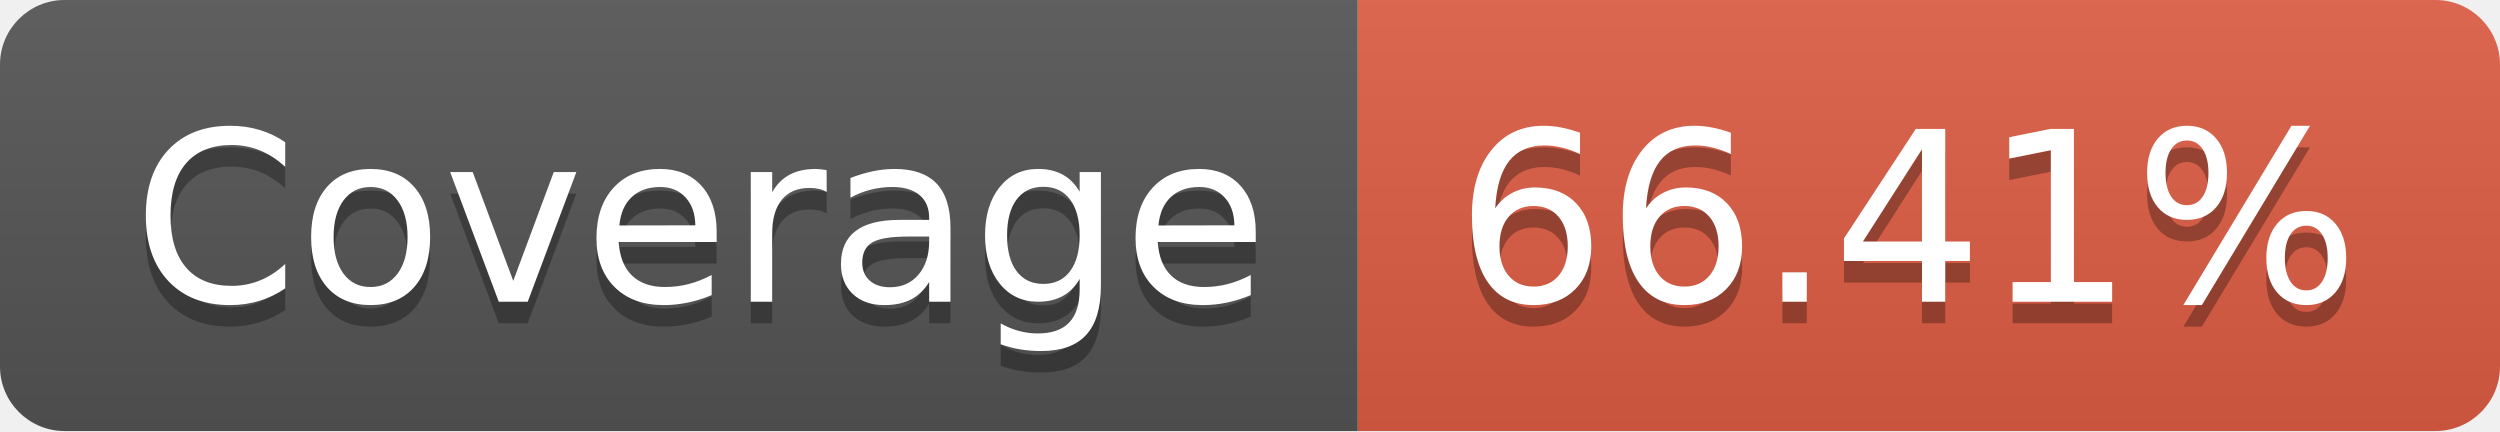
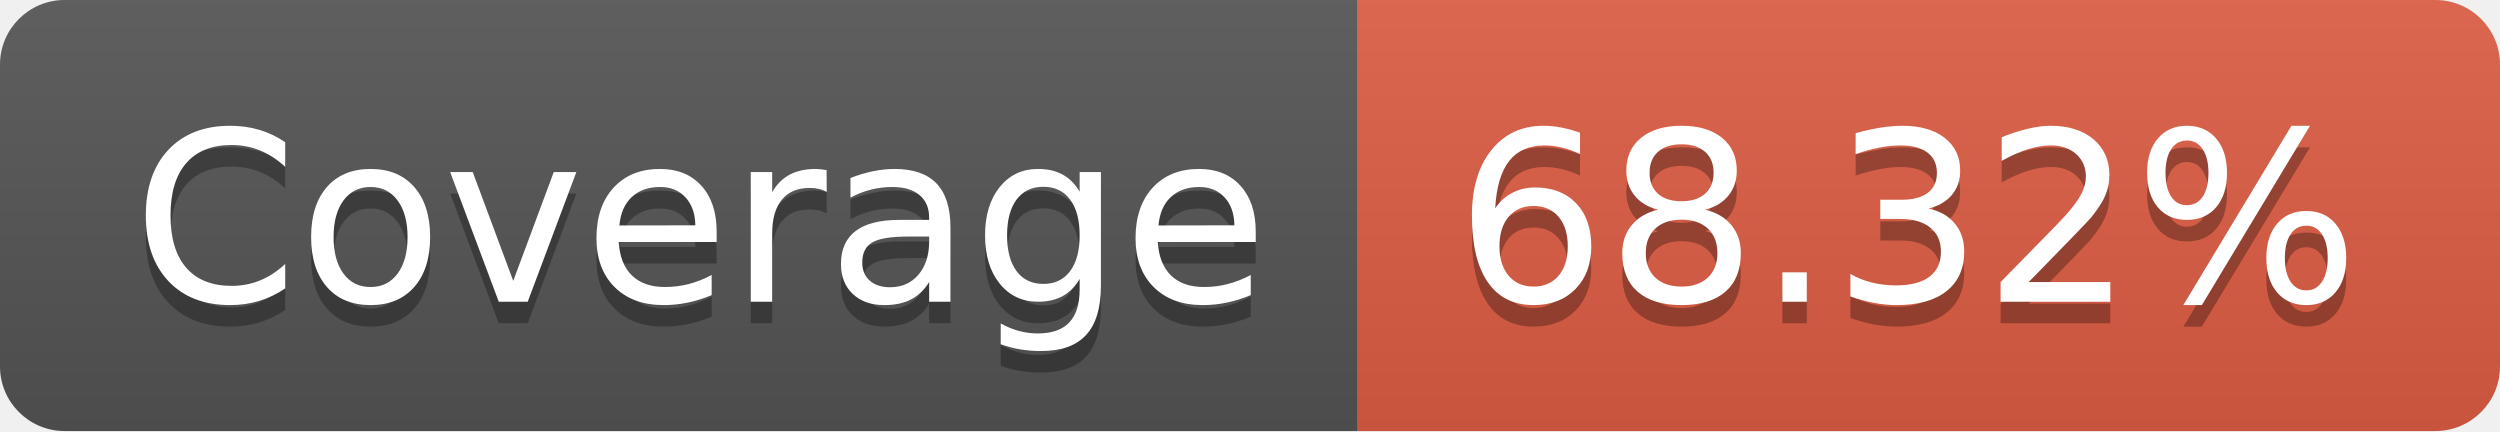
- <svg xmlns="http://www.w3.org/2000/svg" width="116" height="20" role="img" aria-label="Coverage: 66.41%">
+ <svg xmlns="http://www.w3.org/2000/svg" width="116" height="20" role="img" aria-label="Coverage: 68.32%">
  <linearGradient id="s" x2="0" y2="100%">
    <stop offset="0" stop-color="#bbb" stop-opacity=".1" />
    <stop offset="1" stop-opacity=".1" />
  </linearGradient>
  <clipPath id="r">
    <rect width="116" height="20" rx="3" fill="#fff" />
  </clipPath>
  <g clip-path="url(#r)">
    <rect width="63" height="20" fill="#555" />
    <rect x="63" width="53" height="20" fill="#e05d44" />
    <rect width="116" height="20" fill="url(#s)" />
  </g>
  <g fill="#fff" text-anchor="middle" font-family="Verdana,Geneva,DejaVu Sans,sans-serif" text-rendering="geometricPrecision" font-size="110">
    <text aria-hidden="true" x="325" y="150" fill="#010101" fill-opacity=".3" transform="scale(.1)" textLength="530">Coverage</text>
    <text x="325" y="140" transform="scale(.1)" fill="#fff" textLength="530">Coverage</text>
-     <text aria-hidden="true" x="885" y="150" fill="#010101" fill-opacity=".3" transform="scale(.1)" textLength="430">66.41%</text>
-     <text x="885" y="140" transform="scale(.1)" fill="#fff" textLength="430">66.41%</text>
+     <text aria-hidden="true" x="885" y="150" fill="#010101" fill-opacity=".3" transform="scale(.1)" textLength="430">68.32%</text>
+     <text x="885" y="140" transform="scale(.1)" fill="#fff" textLength="430">68.32%</text>
  </g>
</svg>
